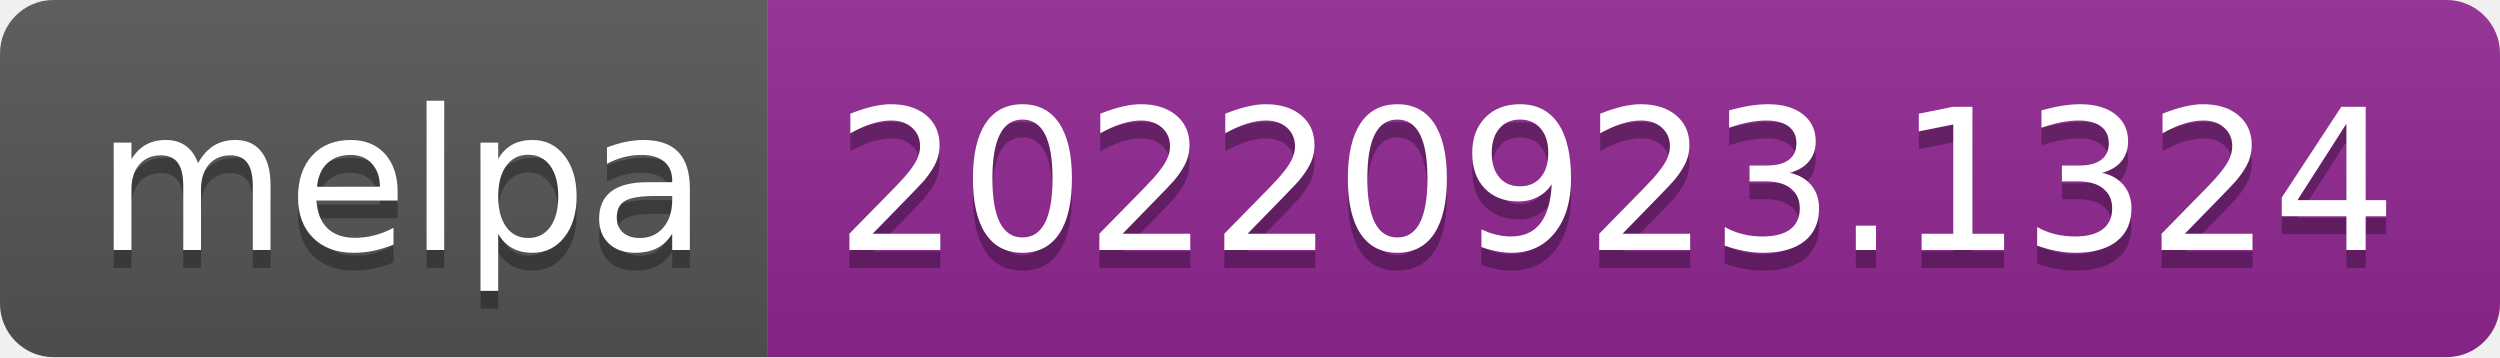
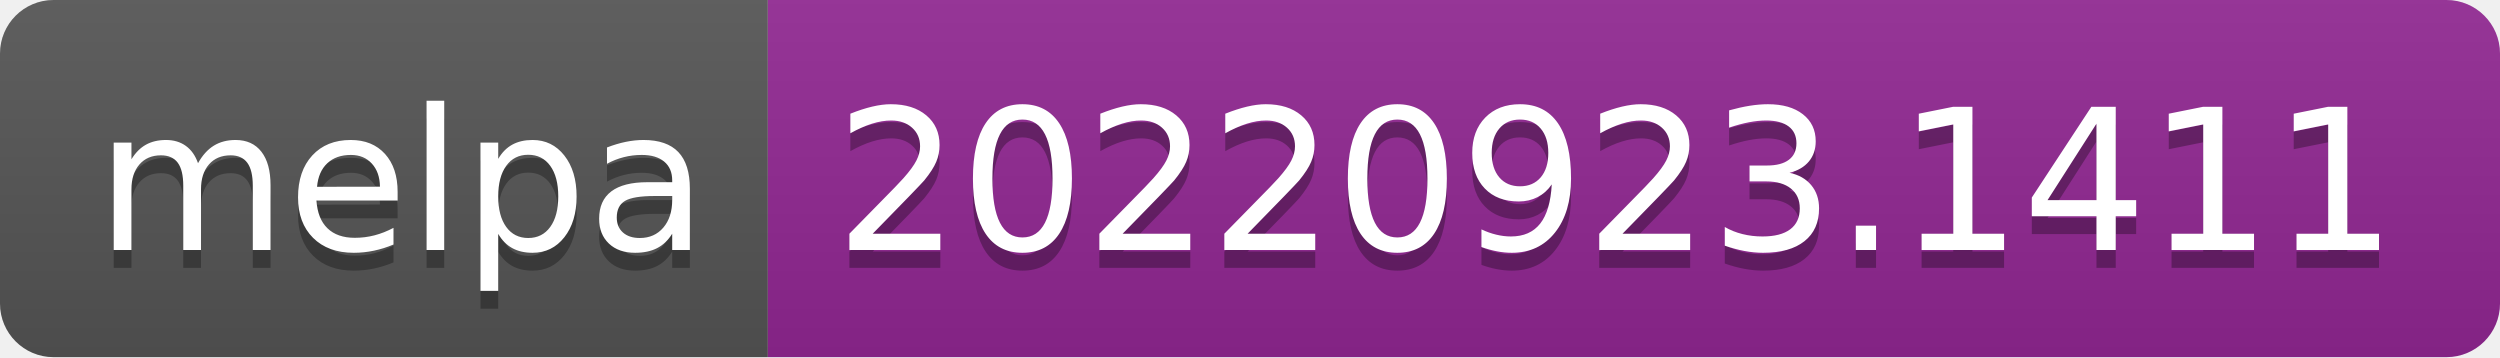
- <svg xmlns="http://www.w3.org/2000/svg" width="140" height="20" role="img" aria-label="melpa: 20220923.1324">
+ <svg xmlns="http://www.w3.org/2000/svg" width="140" height="20" role="img" aria-label="melpa: 20220923.1411">
  <linearGradient id="s" x2="0" y2="100%">
    <stop offset="0" stop-color="#bbb" stop-opacity=".1" />
    <stop offset="1" stop-opacity=".1" />
  </linearGradient>
  <clipPath id="r">
    <rect width="140" height="20" rx="3" fill="#fff" />
  </clipPath>
  <g clip-path="url(#r)">
    <rect width="43" height="20" fill="#555" />
    <rect x="43" width="97" height="20" fill="#922793" />
    <rect width="140" height="20" fill="url(#s)" />
  </g>
  <g fill="#fff" text-anchor="middle" font-family="Verdana,Geneva,DejaVu Sans,sans-serif" text-rendering="geometricPrecision" font-size="110">
    <text aria-hidden="true" x="225" y="150" fill="#010101" fill-opacity=".3" transform="scale(.1)" textLength="330">melpa</text>
    <text x="225" y="140" transform="scale(.1)" fill="#fff" textLength="330">melpa</text>
-     <text aria-hidden="true" x="905" y="150" fill="#010101" fill-opacity=".3" transform="scale(.1)" textLength="870">20220923.1324</text>
-     <text x="905" y="140" transform="scale(.1)" fill="#fff" textLength="870">20220923.1324</text>
+     <text aria-hidden="true" x="905" y="150" fill="#010101" fill-opacity=".3" transform="scale(.1)" textLength="870">20220923.1411</text>
+     <text x="905" y="140" transform="scale(.1)" fill="#fff" textLength="870">20220923.1411</text>
  </g>
</svg>
